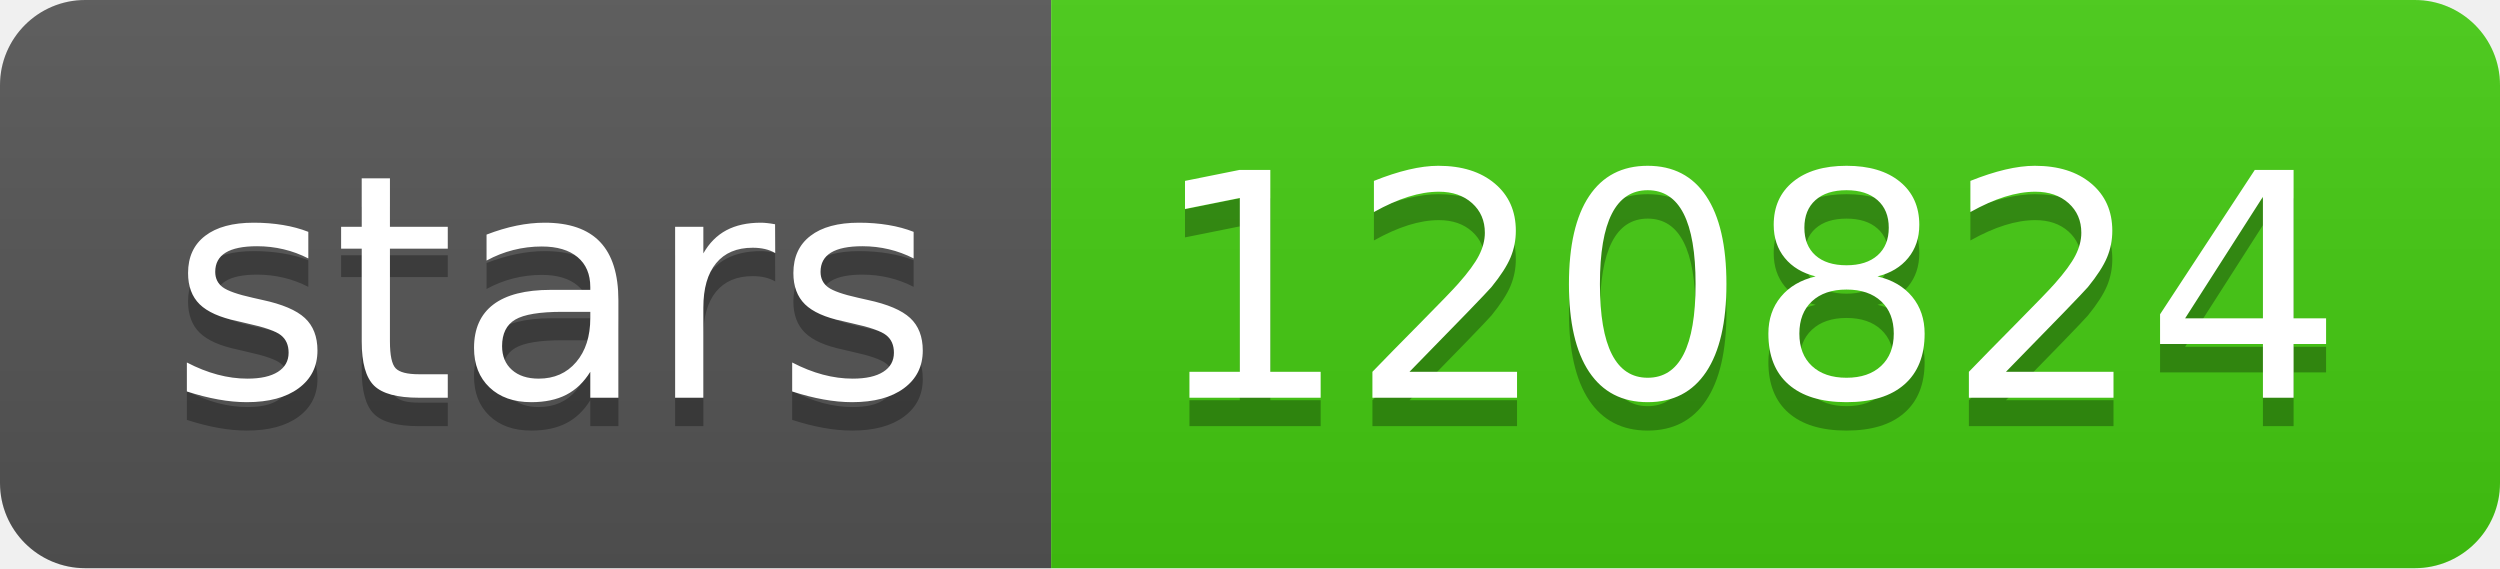
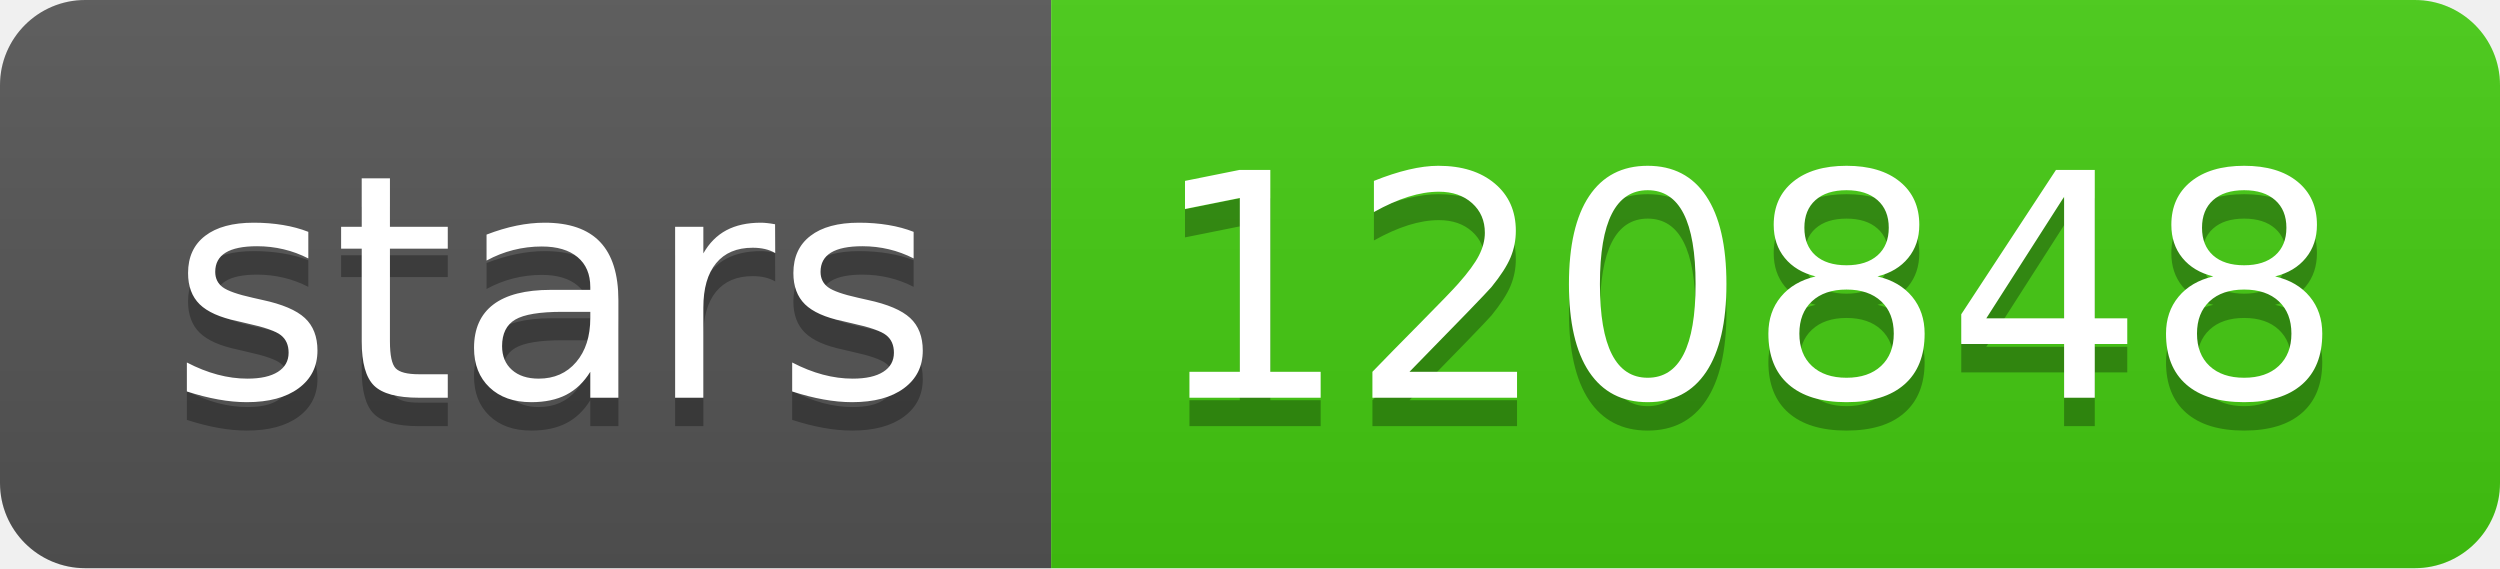
- <svg xmlns="http://www.w3.org/2000/svg" width="88" height="20" role="img" aria-label="stars: 120824">
+ <svg xmlns="http://www.w3.org/2000/svg" width="88" height="20" role="img" aria-label="stars: 120848">
  <linearGradient id="s" x2="0" y2="100%">
    <stop offset="0" stop-color="#bbb" stop-opacity=".1" />
    <stop offset="1" stop-opacity=".1" />
  </linearGradient>
  <clipPath id="r">
    <rect width="88" height="20" rx="3" fill="#fff" />
  </clipPath>
  <g clip-path="url(#r)">
    <rect width="37" height="20" fill="#555" />
    <rect x="37" width="51" height="20" fill="#4c1" />
    <rect width="88" height="20" fill="url(#s)" />
  </g>
  <g fill="#fff" text-anchor="middle" font-family="Verdana,Geneva,DejaVu Sans,sans-serif" text-rendering="geometricPrecision" font-size="110">
    <text aria-hidden="true" x="195" y="150" fill="#010101" fill-opacity=".3" transform="scale(.1)" textLength="270">stars</text>
    <text x="195" y="140" transform="scale(.1)" fill="#fff" textLength="270">stars</text>
-     <text aria-hidden="true" x="615" y="150" fill="#010101" fill-opacity=".3" transform="scale(.1)" textLength="410">120824</text>
-     <text x="615" y="140" transform="scale(.1)" fill="#fff" textLength="410">120824</text>
+     <text aria-hidden="true" x="615" y="150" fill="#010101" fill-opacity=".3" transform="scale(.1)" textLength="410">120848</text>
+     <text x="615" y="140" transform="scale(.1)" fill="#fff" textLength="410">120848</text>
  </g>
</svg>
